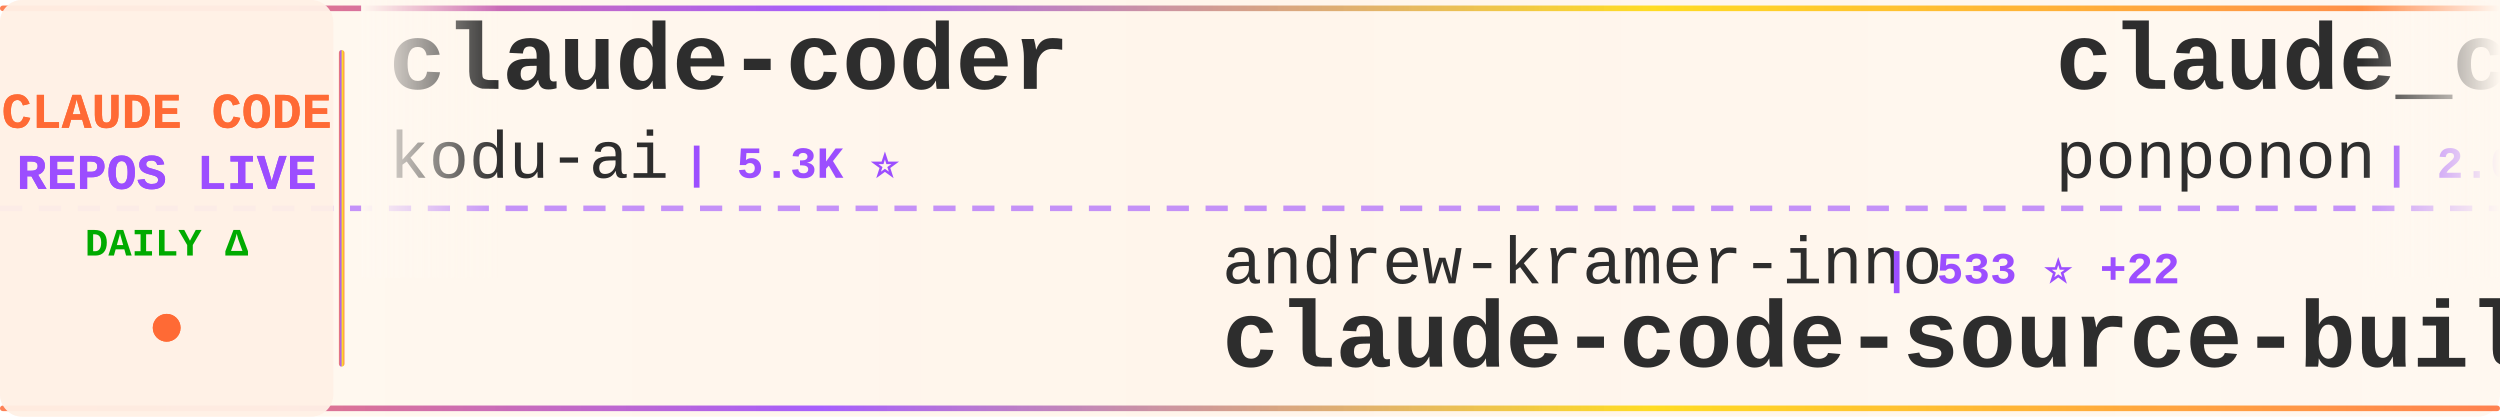
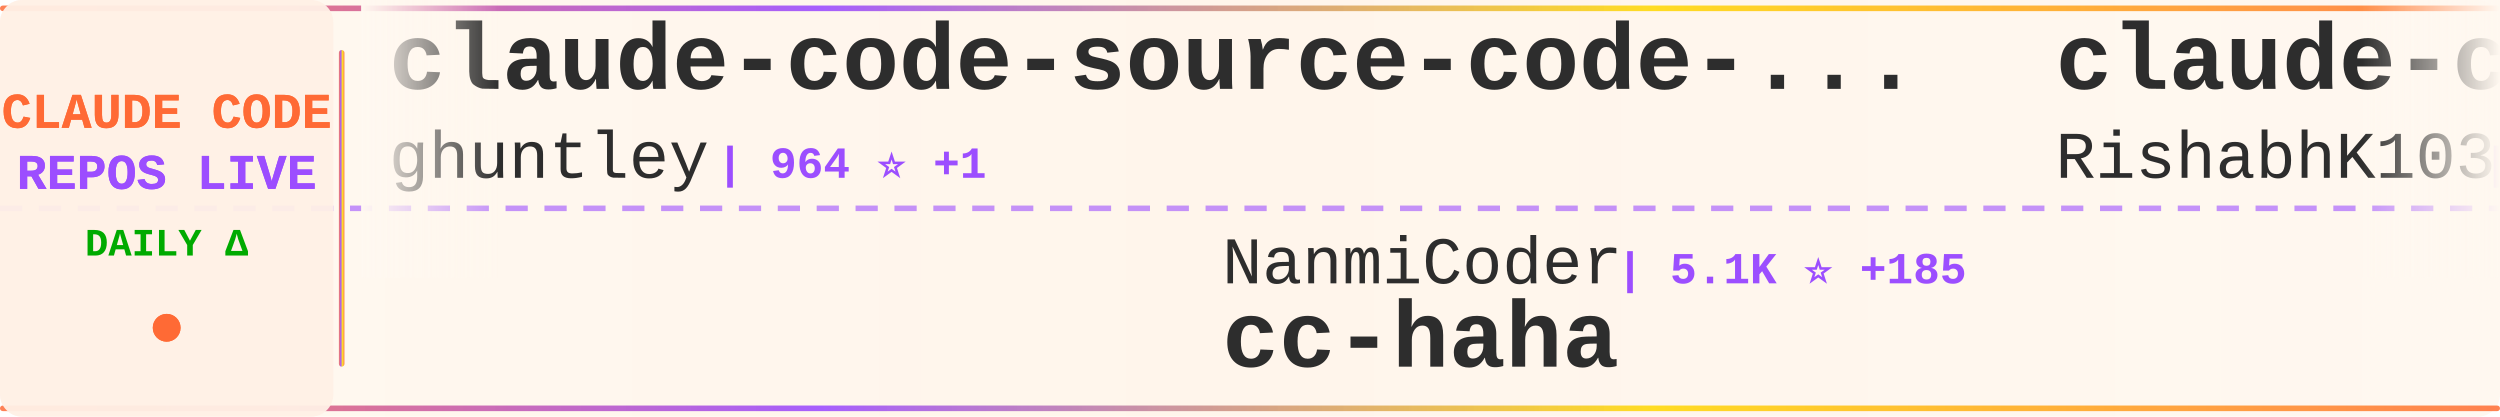
<svg xmlns="http://www.w3.org/2000/svg" width="900" height="150">
  <defs>
    <linearGradient id="tickerBg" x1="0%" y1="0%" x2="100%" y2="0%">
      <stop offset="0%" style="stop-color:#fff8f0;stop-opacity:0.98" />
      <stop offset="50%" style="stop-color:#fff5eb;stop-opacity:1" />
      <stop offset="100%" style="stop-color:#fff8f0;stop-opacity:0.98" />
    </linearGradient>
    <linearGradient id="borderGrad" x1="0%" y1="0%" x2="100%" y2="0%">
      <stop offset="0%" style="stop-color:#FF6B35;stop-opacity:0.85">
        <animate attributeName="stop-opacity" values="0.85;1;0.85" dur="2s" repeatCount="indefinite" />
      </stop>
      <stop offset="33%" style="stop-color:#9C4EFF;stop-opacity:0.9">
        <animate attributeName="stop-opacity" values="0.9;1;0.9" dur="2.2s" repeatCount="indefinite" />
      </stop>
      <stop offset="66%" style="stop-color:#FFD700;stop-opacity:0.85">
        <animate attributeName="stop-opacity" values="0.85;1;0.85" dur="1.8s" repeatCount="indefinite" />
      </stop>
      <stop offset="100%" style="stop-color:#FF6B35;stop-opacity:0.85">
        <animate attributeName="stop-opacity" values="0.85;1;0.85" dur="2s" repeatCount="indefinite" />
      </stop>
    </linearGradient>
    <filter id="textGlow">
      <feGaussianBlur stdDeviation="0.15" result="coloredBlur" />
      <feMerge>
        <feMergeNode in="coloredBlur" />
        <feMergeNode in="SourceGraphic" />
      </feMerge>
    </filter>
    <filter id="metricGlow">
      <feGaussianBlur stdDeviation="0.2" result="coloredBlur" />
      <feMerge>
        <feMergeNode in="coloredBlur" />
        <feMergeNode in="SourceGraphic" />
      </feMerge>
    </filter>
    <linearGradient id="leftFade" x1="0%" y1="0%" x2="100%" y2="0%">
      <stop offset="0%" style="stop-color:#fff8f0;stop-opacity:1" />
      <stop offset="100%" style="stop-color:#fff8f0;stop-opacity:0" />
    </linearGradient>
    <linearGradient id="rightFade" x1="0%" y1="0%" x2="100%" y2="0%">
      <stop offset="0%" style="stop-color:#fff8f0;stop-opacity:0" />
      <stop offset="100%" style="stop-color:#fff8f0;stop-opacity:1" />
    </linearGradient>
  </defs>
  <rect width="900" height="150" fill="url(#tickerBg)" rx="8" />
  <rect x="0" y="2" width="900" height="2" fill="url(#borderGrad)" rx="1" />
  <rect x="0" y="146" width="900" height="2" fill="url(#borderGrad)" rx="1" />
  <line x1="0" y1="75" x2="900" y2="75" stroke="#9C4EFF" stroke-width="2" stroke-dasharray="8 6" opacity="0.6" />
  <rect x="0" y="0" width="120" height="150" fill="#fff0e6" opacity="0.95" rx="8" />
  <text x="60" y="46" font-family="'Courier New', monospace" font-size="18" font-weight="bold" fill="#FF6B35" text-anchor="middle" filter="url(#textGlow)">
    CLAUDE CODE
  </text>
  <text x="60" y="68" font-family="'Courier New', monospace" font-size="18" font-weight="bold" fill="#9C4EFF" text-anchor="middle" filter="url(#textGlow)">
    REPOS LIVE
  </text>
  <text x="60" y="92" font-family="'Courier New', monospace" font-size="14" font-weight="bold" fill="#00aa00" text-anchor="middle">
    DAILY Δ
  </text>
  <circle cx="60" cy="118" r="5" fill="#FF6B35" filter="url(#metricGlow)">
    <animate attributeName="r" values="4;6;4" dur="1.5s" repeatCount="indefinite" />
    <animate attributeName="opacity" values="0.6;1;0.6" dur="1.5s" repeatCount="indefinite" />
  </circle>
  <rect x="122" y="18" width="2" height="114" fill="url(#borderGrad)" rx="1" />
  <clipPath id="tickerClip">
    <rect x="130" y="0" width="770" height="150" />
  </clipPath>
  <g clip-path="url(#tickerClip)">
    <g id="tickerItems">
      <animateTransform attributeName="transform" attributeType="XML" type="translate" from="0 0" to="-3000 0" dur="54s" repeatCount="indefinite" />
      <g transform="translate(0, 0)">
-         <text x="140" y="32" font-family="'Courier New', monospace" font-size="34" font-weight="bold" fill="#2d2d2d">claude-coder</text>
-         <text x="140" y="64" font-family="'Courier New', monospace" font-size="24" font-weight="normal" fill="#2d2d2d" opacity="1.0">kodu-ai</text>
-         <text x="246" y="64" font-family="'Courier New', monospace" font-size="16" font-weight="bold" fill="#9C4EFF"> | 5.3K ⭐</text>
+         <text x="140" y="32" font-family="'Courier New', monospace" font-size="34" font-weight="bold" fill="#2d2d2d">claude-code-source-code-...</text>
+         <text x="140" y="64" font-family="'Courier New', monospace" font-size="24" font-weight="normal" fill="#2d2d2d" opacity="1.0">ghuntley</text>
+         <text x="258" y="64" font-family="'Courier New', monospace" font-size="16" font-weight="bold" fill="#9C4EFF"> | 964 ⭐ +1</text>
      </g>
      <g transform="translate(300, 0)">
-         <text x="140" y="102" font-family="'Courier New', monospace" font-size="24" font-weight="normal" fill="#2d2d2d" opacity="1.0">andrew-kramer-inno</text>
-         <text x="378" y="102" font-family="'Courier New', monospace" font-size="16" font-weight="bold" fill="#9C4EFF"> | 533 ⭐ +22</text>
-         <text x="140" y="132" font-family="'Courier New', monospace" font-size="34" font-weight="bold" fill="#2d2d2d">claude-code-source-build</text>
+         <text x="140" y="102" font-family="'Courier New', monospace" font-size="24" font-weight="normal" fill="#2d2d2d" opacity="1.0">NanmiCoder</text>
+         <text x="282" y="102" font-family="'Courier New', monospace" font-size="16" font-weight="bold" fill="#9C4EFF"> | 5.1K ⭐ +185</text>
+         <text x="140" y="132" font-family="'Courier New', monospace" font-size="34" font-weight="bold" fill="#2d2d2d">cc-haha</text>
      </g>
      <g transform="translate(600, 0)">
-         <text x="140" y="32" font-family="'Courier New', monospace" font-size="34" font-weight="bold" fill="#2d2d2d">claude_code_src</text>
-         <text x="140" y="64" font-family="'Courier New', monospace" font-size="24" font-weight="normal" fill="#2d2d2d" opacity="1.0">ponponon</text>
-         <text x="258" y="64" font-family="'Courier New', monospace" font-size="16" font-weight="bold" fill="#9C4EFF"> | 2.0K ⭐ +78</text>
+         <text x="140" y="32" font-family="'Courier New', monospace" font-size="34" font-weight="bold" fill="#2d2d2d">claude-code</text>
+         <text x="140" y="64" font-family="'Courier New', monospace" font-size="24" font-weight="normal" fill="#2d2d2d" opacity="1.0">RishabhK103</text>
+         <text x="294" y="64" font-family="'Courier New', monospace" font-size="16" font-weight="bold" fill="#9C4EFF"> | 48 ⭐ +1</text>
      </g>
      <g transform="translate(900, 0)">
-         <text x="140" y="102" font-family="'Courier New', monospace" font-size="24" font-weight="normal" fill="#2d2d2d" opacity="1.0">ding113</text>
-         <text x="246" y="102" font-family="'Courier New', monospace" font-size="16" font-weight="bold" fill="#9C4EFF"> | 2.3K ⭐ +4</text>
-         <text x="140" y="132" font-family="'Courier New', monospace" font-size="34" font-weight="bold" fill="#2d2d2d">claude-code-hub</text>
+         <text x="140" y="102" font-family="'Courier New', monospace" font-size="24" font-weight="normal" fill="#2d2d2d" opacity="1.0">sugyan</text>
+         <text x="234" y="102" font-family="'Courier New', monospace" font-size="16" font-weight="bold" fill="#9C4EFF"> | 997 ⭐ +1</text>
+         <text x="140" y="132" font-family="'Courier New', monospace" font-size="34" font-weight="bold" fill="#2d2d2d">claude-code-webui</text>
      </g>
      <g transform="translate(1200, 0)">
-         <text x="140" y="32" font-family="'Courier New', monospace" font-size="34" font-weight="bold" fill="#2d2d2d">claude-code</text>
-         <text x="140" y="64" font-family="'Courier New', monospace" font-size="24" font-weight="normal" fill="#2d2d2d" opacity="1.0">tanbiralam</text>
-         <text x="282" y="64" font-family="'Courier New', monospace" font-size="16" font-weight="bold" fill="#9C4EFF"> | 1.2K ⭐ +89</text>
+         <text x="140" y="32" font-family="'Courier New', monospace" font-size="34" font-weight="bold" fill="#2d2d2d">claude-code-security-rev...</text>
+         <text x="140" y="64" font-family="'Courier New', monospace" font-size="24" font-weight="normal" fill="#2d2d2d" opacity="1.0">anthropics</text>
+         <text x="282" y="64" font-family="'Courier New', monospace" font-size="16" font-weight="bold" fill="#9C4EFF"> | 4.1K ⭐ +2</text>
      </g>
      <g transform="translate(1500, 0)">
-         <text x="140" y="102" font-family="'Courier New', monospace" font-size="24" font-weight="normal" fill="#2d2d2d" opacity="1.0">shanraisshan</text>
-         <text x="306" y="102" font-family="'Courier New', monospace" font-size="16" font-weight="bold" fill="#9C4EFF"> | 31.8K ⭐ +343</text>
-         <text x="140" y="132" font-family="'Courier New', monospace" font-size="34" font-weight="bold" fill="#2d2d2d">claude-code-best-practic...</text>
+         <text x="140" y="102" font-family="'Courier New', monospace" font-size="24" font-weight="normal" fill="#2d2d2d" opacity="1.0">isboyjc</text>
+         <text x="246" y="102" font-family="'Courier New', monospace" font-size="16" font-weight="bold" fill="#9C4EFF"> | 127 ⭐ +3</text>
+         <text x="140" y="132" font-family="'Courier New', monospace" font-size="34" font-weight="bold" fill="#2d2d2d">claude-code</text>
      </g>
      <g transform="translate(1800, 0)">
-         <text x="140" y="32" font-family="'Courier New', monospace" font-size="34" font-weight="bold" fill="#2d2d2d">Claude-Code-Game-Studios</text>
-         <text x="140" y="64" font-family="'Courier New', monospace" font-size="24" font-weight="normal" fill="#2d2d2d" opacity="1.0">Donchitos</text>
-         <text x="270" y="64" font-family="'Courier New', monospace" font-size="16" font-weight="bold" fill="#9C4EFF"> | 8.1K ⭐ +61</text>
+         <text x="140" y="32" font-family="'Courier New', monospace" font-size="34" font-weight="bold" fill="#2d2d2d">claude-code-sourcemap</text>
+         <text x="140" y="64" font-family="'Courier New', monospace" font-size="24" font-weight="normal" fill="#2d2d2d" opacity="1.0">ChinaSiro</text>
+         <text x="270" y="64" font-family="'Courier New', monospace" font-size="16" font-weight="bold" fill="#9C4EFF"> | 8.4K ⭐ +74</text>
      </g>
      <g transform="translate(2100, 0)">
-         <text x="140" y="102" font-family="'Courier New', monospace" font-size="24" font-weight="normal" fill="#2d2d2d" opacity="1.0">ykdojo</text>
-         <text x="234" y="102" font-family="'Courier New', monospace" font-size="16" font-weight="bold" fill="#9C4EFF"> | 7.1K ⭐ +21</text>
-         <text x="140" y="132" font-family="'Courier New', monospace" font-size="34" font-weight="bold" fill="#2d2d2d">claude-code-tips</text>
+         <text x="140" y="102" font-family="'Courier New', monospace" font-size="24" font-weight="normal" fill="#2d2d2d" opacity="1.0">Pimzino</text>
+         <text x="246" y="102" font-family="'Courier New', monospace" font-size="16" font-weight="bold" fill="#9C4EFF"> | 3.6K ⭐ +7</text>
+         <text x="140" y="132" font-family="'Courier New', monospace" font-size="34" font-weight="bold" fill="#2d2d2d">claude-code-spec-workflo...</text>
      </g>
      <g transform="translate(2400, 0)">
-         <text x="140" y="32" font-family="'Courier New', monospace" font-size="34" font-weight="bold" fill="#2d2d2d">claude-code-sourcemap</text>
-         <text x="140" y="64" font-family="'Courier New', monospace" font-size="24" font-weight="normal" fill="#2d2d2d" opacity="1.0">ChinaSiro</text>
-         <text x="270" y="64" font-family="'Courier New', monospace" font-size="16" font-weight="bold" fill="#9C4EFF"> | 8.4K ⭐ +105</text>
+         <text x="140" y="32" font-family="'Courier New', monospace" font-size="34" font-weight="bold" fill="#2d2d2d">claude-code-sub-agents</text>
+         <text x="140" y="64" font-family="'Courier New', monospace" font-size="24" font-weight="normal" fill="#2d2d2d" opacity="1.0">lst97</text>
+         <text x="222" y="64" font-family="'Courier New', monospace" font-size="16" font-weight="bold" fill="#9C4EFF"> | 1.5K ⭐</text>
      </g>
      <g transform="translate(2700, 0)">
+         <text x="140" y="102" font-family="'Courier New', monospace" font-size="24" font-weight="normal" fill="#2d2d2d" opacity="1.0">shareAI-lab</text>
+         <text x="294" y="102" font-family="'Courier New', monospace" font-size="16" font-weight="bold" fill="#9C4EFF"> | 48.6K ⭐ +381</text>
+         <text x="140" y="132" font-family="'Courier New', monospace" font-size="34" font-weight="bold" fill="#2d2d2d">learn-claude-code</text>
+       </g>
+       <g transform="translate(3000, 0)">
+         <text x="140" y="32" font-family="'Courier New', monospace" font-size="34" font-weight="bold" fill="#2d2d2d">claude-code-source-code-...</text>
+         <text x="140" y="64" font-family="'Courier New', monospace" font-size="24" font-weight="normal" fill="#2d2d2d" opacity="1.0">ghuntley</text>
+         <text x="258" y="64" font-family="'Courier New', monospace" font-size="16" font-weight="bold" fill="#9C4EFF"> | 964 ⭐ +1</text>
+       </g>
+       <g transform="translate(3300, 0)">
        <text x="140" y="102" font-family="'Courier New', monospace" font-size="24" font-weight="normal" fill="#2d2d2d" opacity="1.0">NanmiCoder</text>
-         <text x="282" y="102" font-family="'Courier New', monospace" font-size="16" font-weight="bold" fill="#9C4EFF"> | 4.9K ⭐</text>
+         <text x="282" y="102" font-family="'Courier New', monospace" font-size="16" font-weight="bold" fill="#9C4EFF"> | 5.1K ⭐ +185</text>
        <text x="140" y="132" font-family="'Courier New', monospace" font-size="34" font-weight="bold" fill="#2d2d2d">cc-haha</text>
      </g>
-       <g transform="translate(3000, 0)">
-         <text x="140" y="32" font-family="'Courier New', monospace" font-size="34" font-weight="bold" fill="#2d2d2d">claude-coder</text>
-         <text x="140" y="64" font-family="'Courier New', monospace" font-size="24" font-weight="normal" fill="#2d2d2d" opacity="1.0">kodu-ai</text>
-         <text x="246" y="64" font-family="'Courier New', monospace" font-size="16" font-weight="bold" fill="#9C4EFF"> | 5.3K ⭐</text>
-       </g>
-       <g transform="translate(3300, 0)">
-         <text x="140" y="102" font-family="'Courier New', monospace" font-size="24" font-weight="normal" fill="#2d2d2d" opacity="1.0">andrew-kramer-inno</text>
-         <text x="378" y="102" font-family="'Courier New', monospace" font-size="16" font-weight="bold" fill="#9C4EFF"> | 533 ⭐ +22</text>
-         <text x="140" y="132" font-family="'Courier New', monospace" font-size="34" font-weight="bold" fill="#2d2d2d">claude-code-source-build</text>
-       </g>
      <g transform="translate(3600, 0)">
-         <text x="140" y="32" font-family="'Courier New', monospace" font-size="34" font-weight="bold" fill="#2d2d2d">claude_code_src</text>
-         <text x="140" y="64" font-family="'Courier New', monospace" font-size="24" font-weight="normal" fill="#2d2d2d" opacity="1.0">ponponon</text>
-         <text x="258" y="64" font-family="'Courier New', monospace" font-size="16" font-weight="bold" fill="#9C4EFF"> | 2.0K ⭐ +78</text>
+         <text x="140" y="32" font-family="'Courier New', monospace" font-size="34" font-weight="bold" fill="#2d2d2d">claude-code</text>
+         <text x="140" y="64" font-family="'Courier New', monospace" font-size="24" font-weight="normal" fill="#2d2d2d" opacity="1.0">RishabhK103</text>
+         <text x="294" y="64" font-family="'Courier New', monospace" font-size="16" font-weight="bold" fill="#9C4EFF"> | 48 ⭐ +1</text>
      </g>
      <g transform="translate(3900, 0)">
-         <text x="140" y="102" font-family="'Courier New', monospace" font-size="24" font-weight="normal" fill="#2d2d2d" opacity="1.0">ding113</text>
-         <text x="246" y="102" font-family="'Courier New', monospace" font-size="16" font-weight="bold" fill="#9C4EFF"> | 2.3K ⭐ +4</text>
-         <text x="140" y="132" font-family="'Courier New', monospace" font-size="34" font-weight="bold" fill="#2d2d2d">claude-code-hub</text>
+         <text x="140" y="102" font-family="'Courier New', monospace" font-size="24" font-weight="normal" fill="#2d2d2d" opacity="1.0">sugyan</text>
+         <text x="234" y="102" font-family="'Courier New', monospace" font-size="16" font-weight="bold" fill="#9C4EFF"> | 997 ⭐ +1</text>
+         <text x="140" y="132" font-family="'Courier New', monospace" font-size="34" font-weight="bold" fill="#2d2d2d">claude-code-webui</text>
      </g>
    </g>
  </g>
  <rect x="130" y="0" width="50" height="100" fill="url(#leftFade)" />
  <rect x="850" y="0" width="50" height="100" fill="url(#rightFade)" />
</svg>
